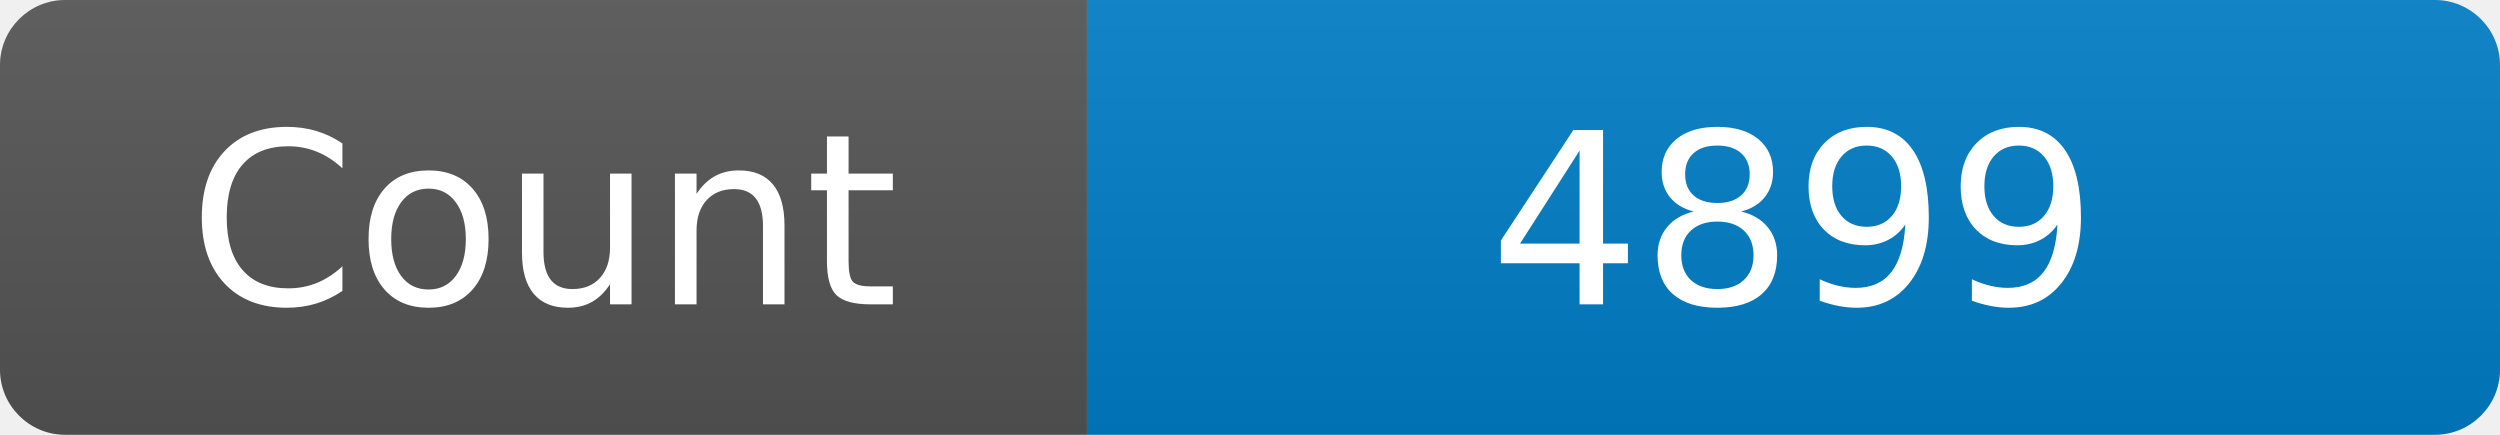
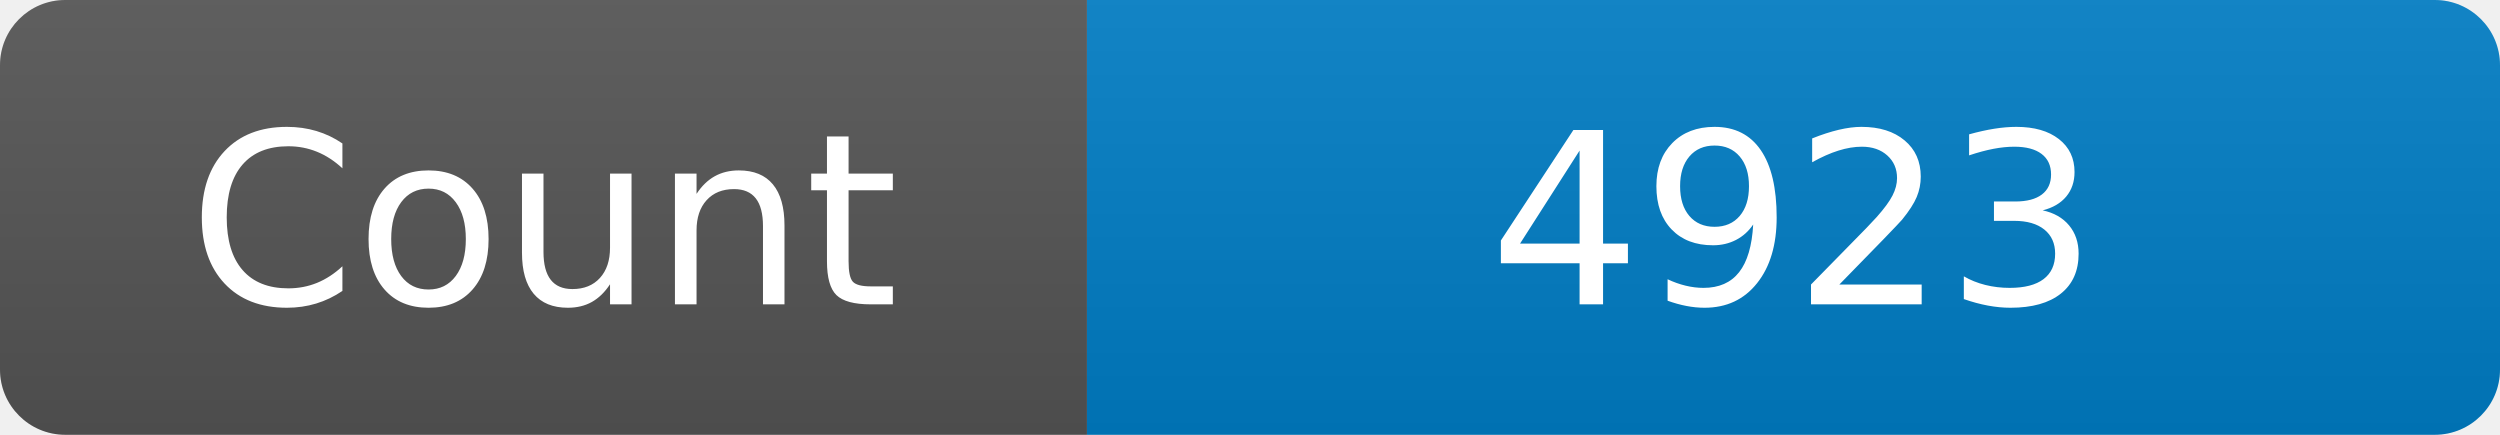
<svg xmlns="http://www.w3.org/2000/svg" width="115" height="20" role="img" aria-label="Maintained?: yes">
  <linearGradient id="s" x2="0" y2="100%">
    <stop offset="0" stop-color="#bbb" stop-opacity=".1" />
    <stop offset="1" stop-opacity=".1" />
  </linearGradient>
  <clipPath id="r">
    <rect width="115" height="20" rx="3" fill="#fff" />
  </clipPath>
  <g clip-path="url(#r)">
    <rect width="50" height="20" fill="#555" />
    <rect x="50" width="160" height="20" fill="#007ec6" />
    <rect width="115" height="20" fill="url(#s)" />
  </g>
  <g fill="#fff" text-anchor="middle" font-family="Verdana,Geneva,DejaVu Sans,sans-serif" font-size="110">
    <text x="250" y="140" transform="scale(.1)" fill="#fff">Count</text>
-     <text x="825" y="140" transform="scale(.1)" fill="#fff">4899</text>
+     <text x="825" y="140" transform="scale(.1)" fill="#fff">4923</text>
  </g>
</svg>
